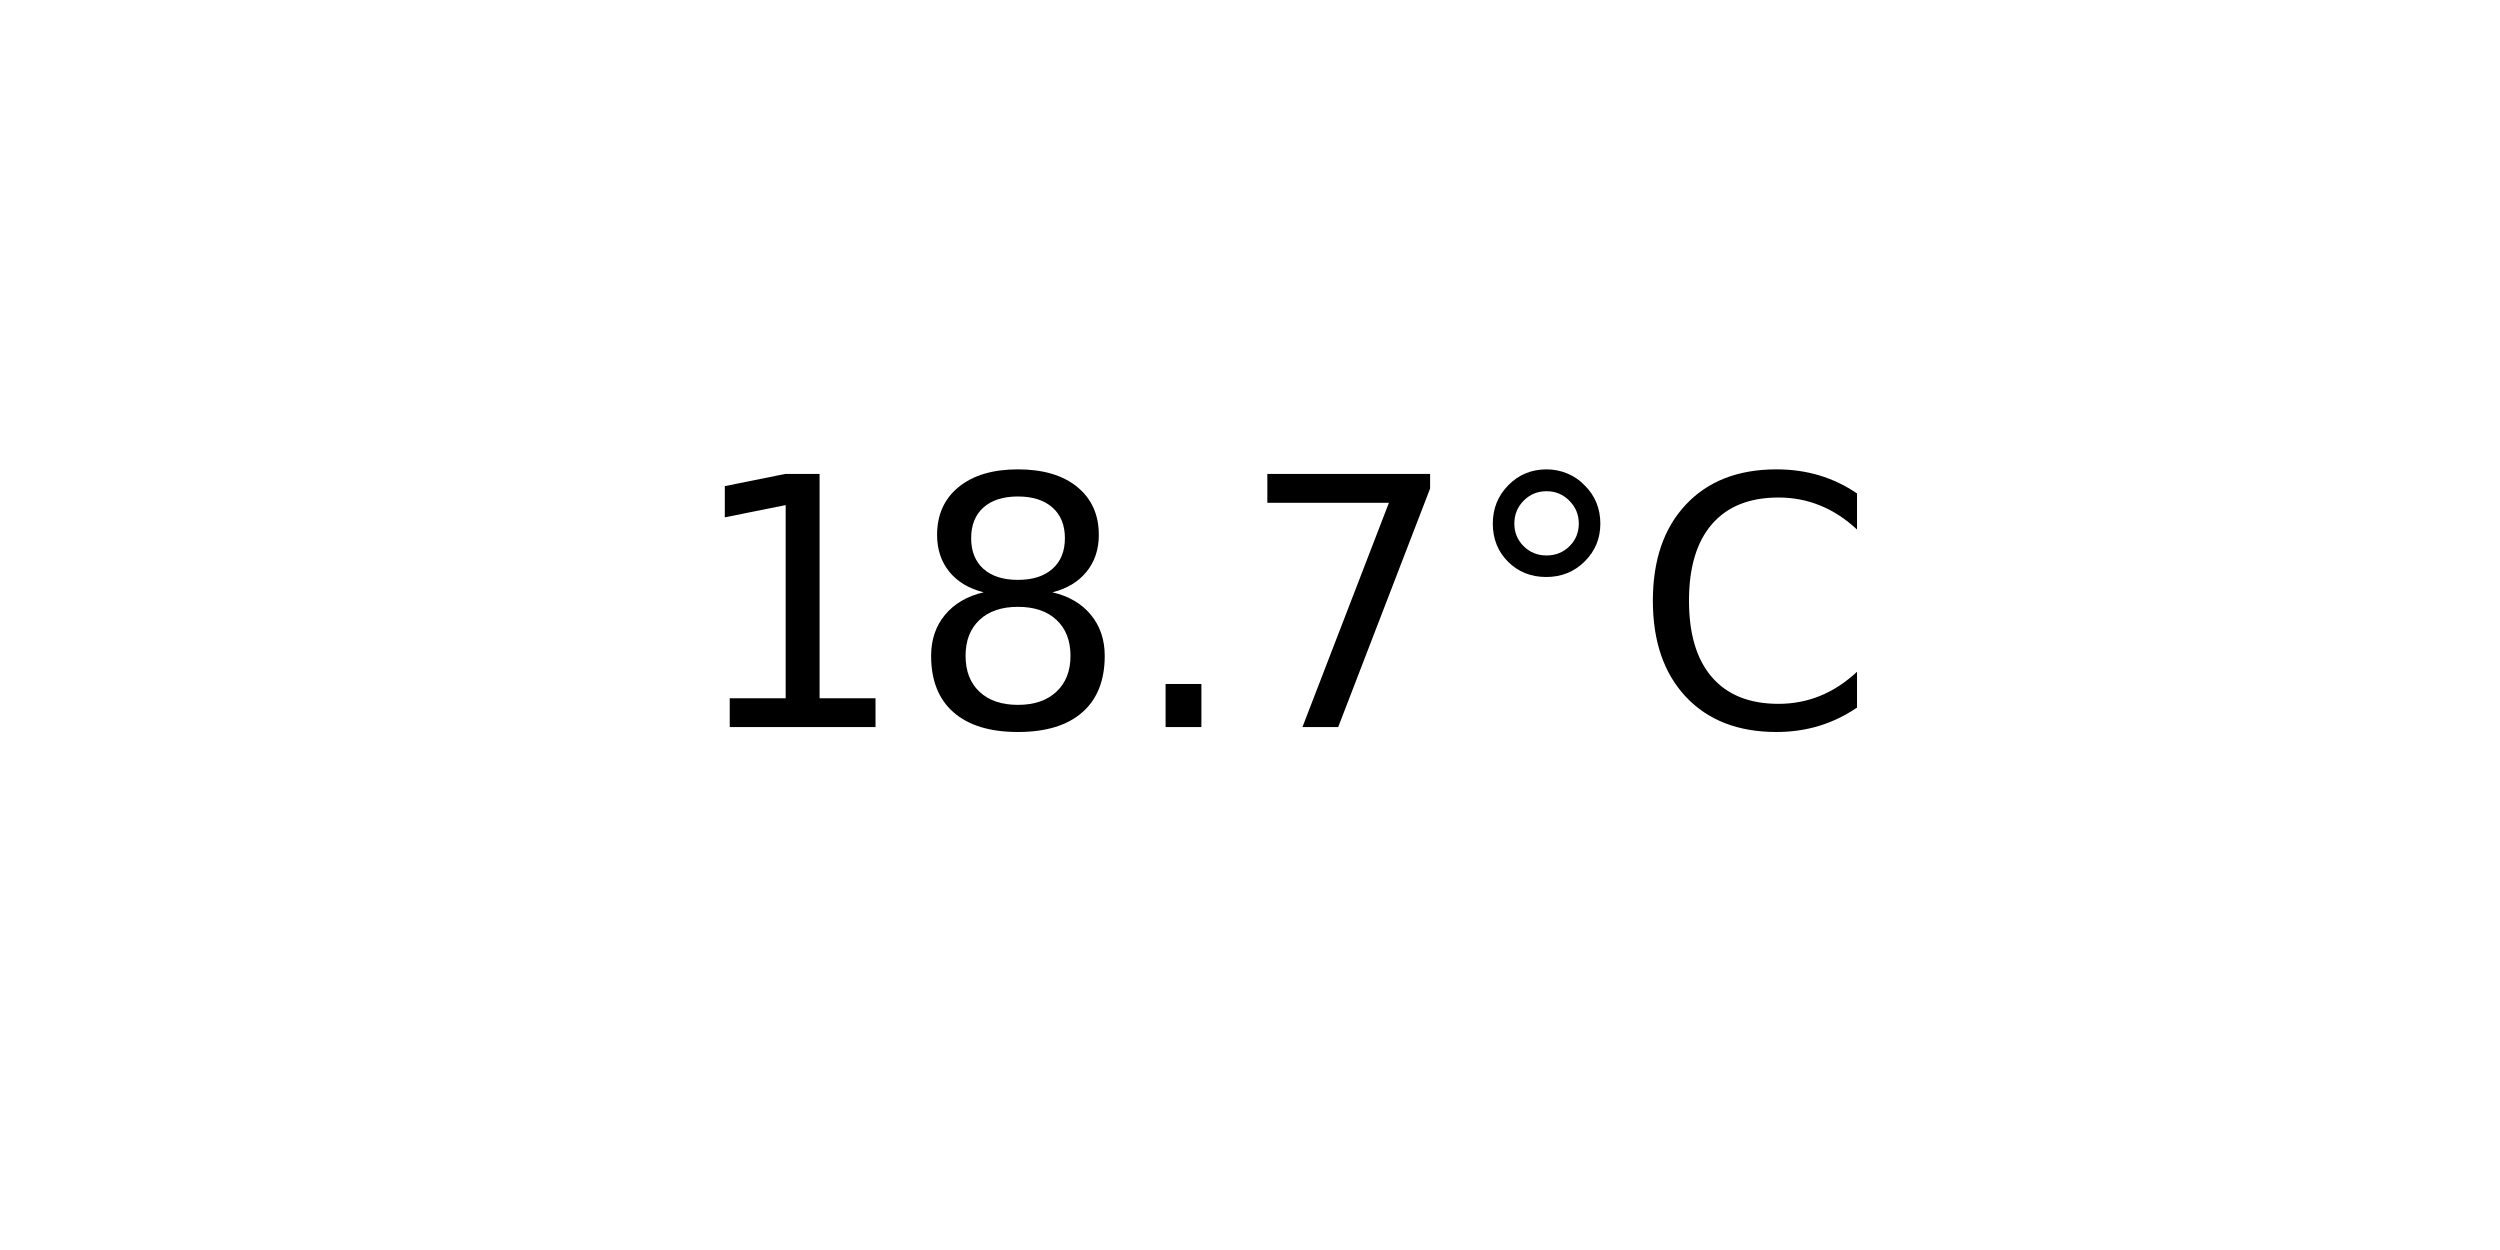
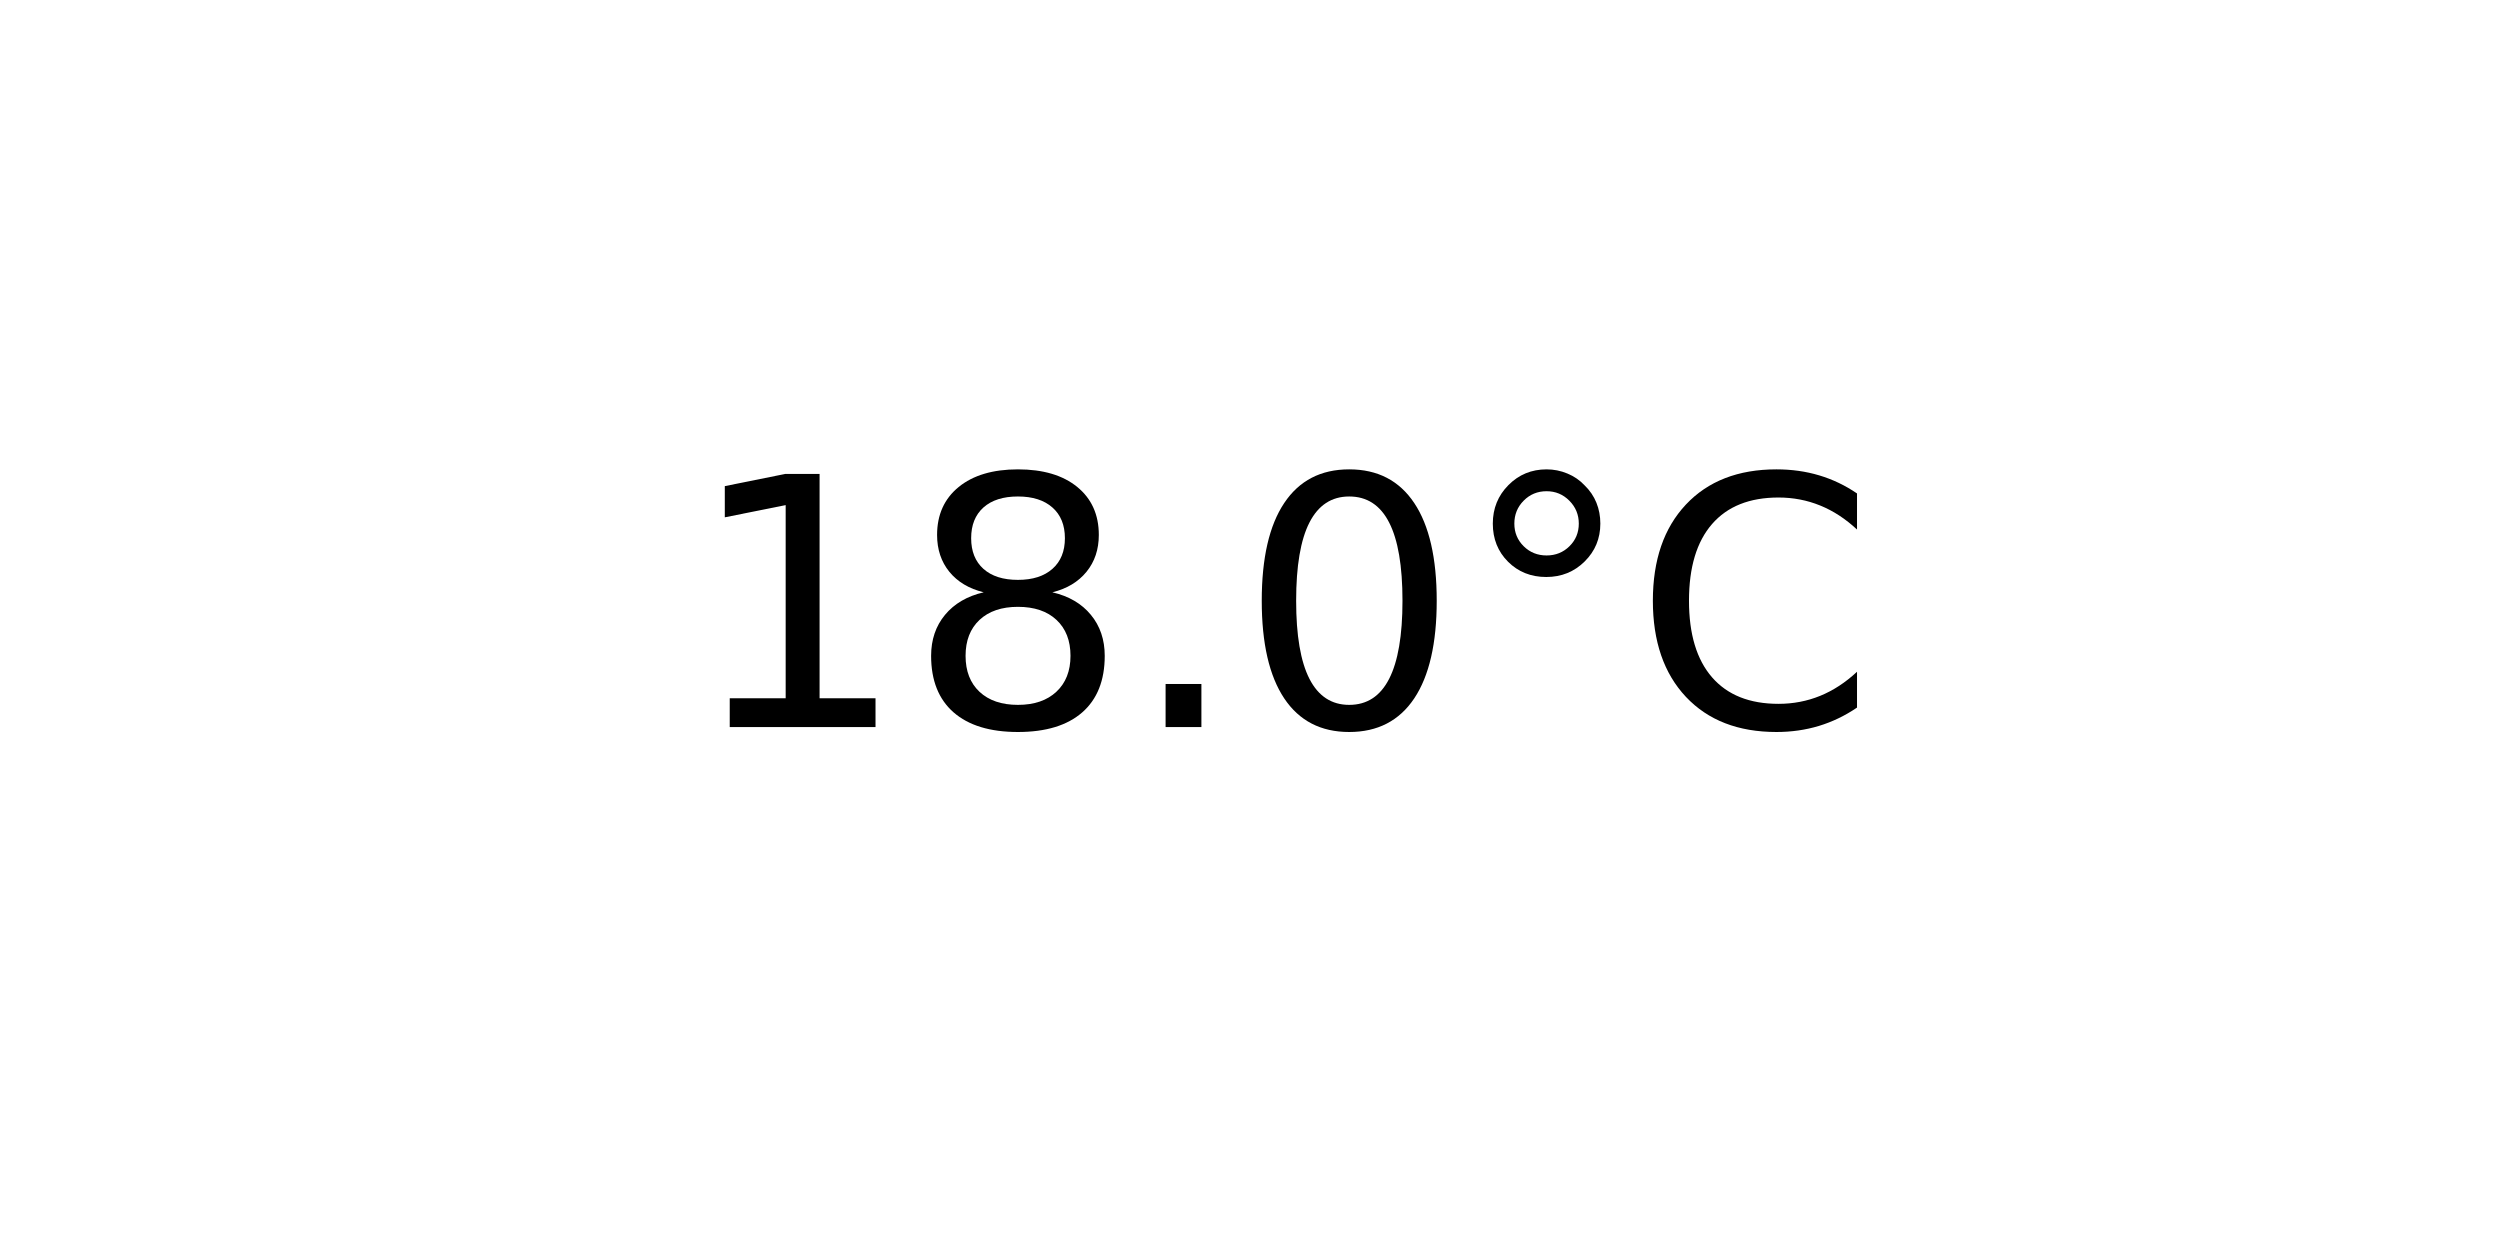
<svg xmlns="http://www.w3.org/2000/svg" xmlns:xlink="http://www.w3.org/1999/xlink" width="72pt" height="36pt" viewBox="0 0 72 36" version="1.1">
  <defs>
    <style type="text/css">*{stroke-linejoin: round; stroke-linecap: butt}</style>
  </defs>
  <g id="figure_1">
    <g id="axes_1">
      <g id="text_1">
        <g transform="translate(19.77578 20.93937) scale(0.1 -0.1)">
          <defs>
            <path id="DejaVuSans-31" d="M 794 531  L 1825 531  L 1825 4091  L 703 3866  L 703 4441  L 1819 4666  L 2450 4666  L 2450 531  L 3481 531  L 3481 0  L 794 0  L 794 531  z " transform="scale(0.015625)" />
            <path id="DejaVuSans-38" d="M 2034 2216  Q 1584 2216 1326 1975  Q 1069 1734 1069 1313  Q 1069 891 1326 650  Q 1584 409 2034 409  Q 2484 409 2743 651  Q 3003 894 3003 1313  Q 3003 1734 2745 1975  Q 2488 2216 2034 2216  z M 1403 2484  Q 997 2584 770 2862  Q 544 3141 544 3541  Q 544 4100 942 4425  Q 1341 4750 2034 4750  Q 2731 4750 3128 4425  Q 3525 4100 3525 3541  Q 3525 3141 3298 2862  Q 3072 2584 2669 2484  Q 3125 2378 3379 2068  Q 3634 1759 3634 1313  Q 3634 634 3220 271  Q 2806 -91 2034 -91  Q 1263 -91 848 271  Q 434 634 434 1313  Q 434 1759 690 2068  Q 947 2378 1403 2484  z M 1172 3481  Q 1172 3119 1398 2916  Q 1625 2713 2034 2713  Q 2441 2713 2670 2916  Q 2900 3119 2900 3481  Q 2900 3844 2670 4047  Q 2441 4250 2034 4250  Q 1625 4250 1398 4047  Q 1172 3844 1172 3481  z " transform="scale(0.015625)" />
            <path id="DejaVuSans-2e" d="M 684 794  L 1344 794  L 1344 0  L 684 0  L 684 794  z " transform="scale(0.015625)" />
-             <path id="DejaVuSans-37" d="M 525 4666  L 3525 4666  L 3525 4397  L 1831 0  L 1172 0  L 2766 4134  L 525 4134  L 525 4666  z " transform="scale(0.015625)" />
+             <path id="DejaVuSans-30" d="M 2034 4250  Q 1547 4250 1301 3770  Q 1056 3291 1056 2328  Q 1056 1369 1301 889  Q 1547 409 2034 409  Q 2525 409 2770 889  Q 3016 1369 3016 2328  Q 3016 3291 2770 3770  Q 2525 4250 2034 4250  z M 2034 4750  Q 2819 4750 3233 4129  Q 3647 3509 3647 2328  Q 3647 1150 3233 529  Q 2819 -91 2034 -91  Q 1250 -91 836 529  Q 422 1150 422 2328  Q 422 3509 836 4129  Q 1250 4750 2034 4750  z " transform="scale(0.015625)" />
            <path id="DejaVuSans-b0" d="M 1600 4347  Q 1350 4347 1178 4173  Q 1006 4000 1006 3750  Q 1006 3503 1178 3333  Q 1350 3163 1600 3163  Q 1850 3163 2022 3333  Q 2194 3503 2194 3750  Q 2194 3997 2020 4172  Q 1847 4347 1600 4347  z M 1600 4750  Q 1800 4750 1984 4673  Q 2169 4597 2303 4453  Q 2447 4313 2519 4134  Q 2591 3956 2591 3750  Q 2591 3338 2302 3052  Q 2013 2766 1594 2766  Q 1172 2766 890 3047  Q 609 3328 609 3750  Q 609 4169 896 4459  Q 1184 4750 1600 4750  z " transform="scale(0.015625)" />
            <path id="DejaVuSans-43" d="M 4122 4306  L 4122 3641  Q 3803 3938 3442 4084  Q 3081 4231 2675 4231  Q 1875 4231 1450 3742  Q 1025 3253 1025 2328  Q 1025 1406 1450 917  Q 1875 428 2675 428  Q 3081 428 3442 575  Q 3803 722 4122 1019  L 4122 359  Q 3791 134 3420 21  Q 3050 -91 2638 -91  Q 1578 -91 968 557  Q 359 1206 359 2328  Q 359 3453 968 4101  Q 1578 4750 2638 4750  Q 3056 4750 3426 4639  Q 3797 4528 4122 4306  z " transform="scale(0.015625)" />
          </defs>
          <use xlink:href="#DejaVuSans-31" />
          <use xlink:href="#DejaVuSans-38" x="63.623" />
          <use xlink:href="#DejaVuSans-2e" x="127.246" />
-           <use xlink:href="#DejaVuSans-37" x="159.033" />
+           <use xlink:href="#DejaVuSans-30" x="159.033" />
          <use xlink:href="#DejaVuSans-b0" x="222.656" />
          <use xlink:href="#DejaVuSans-43" x="272.656" />
        </g>
      </g>
    </g>
  </g>
</svg>
